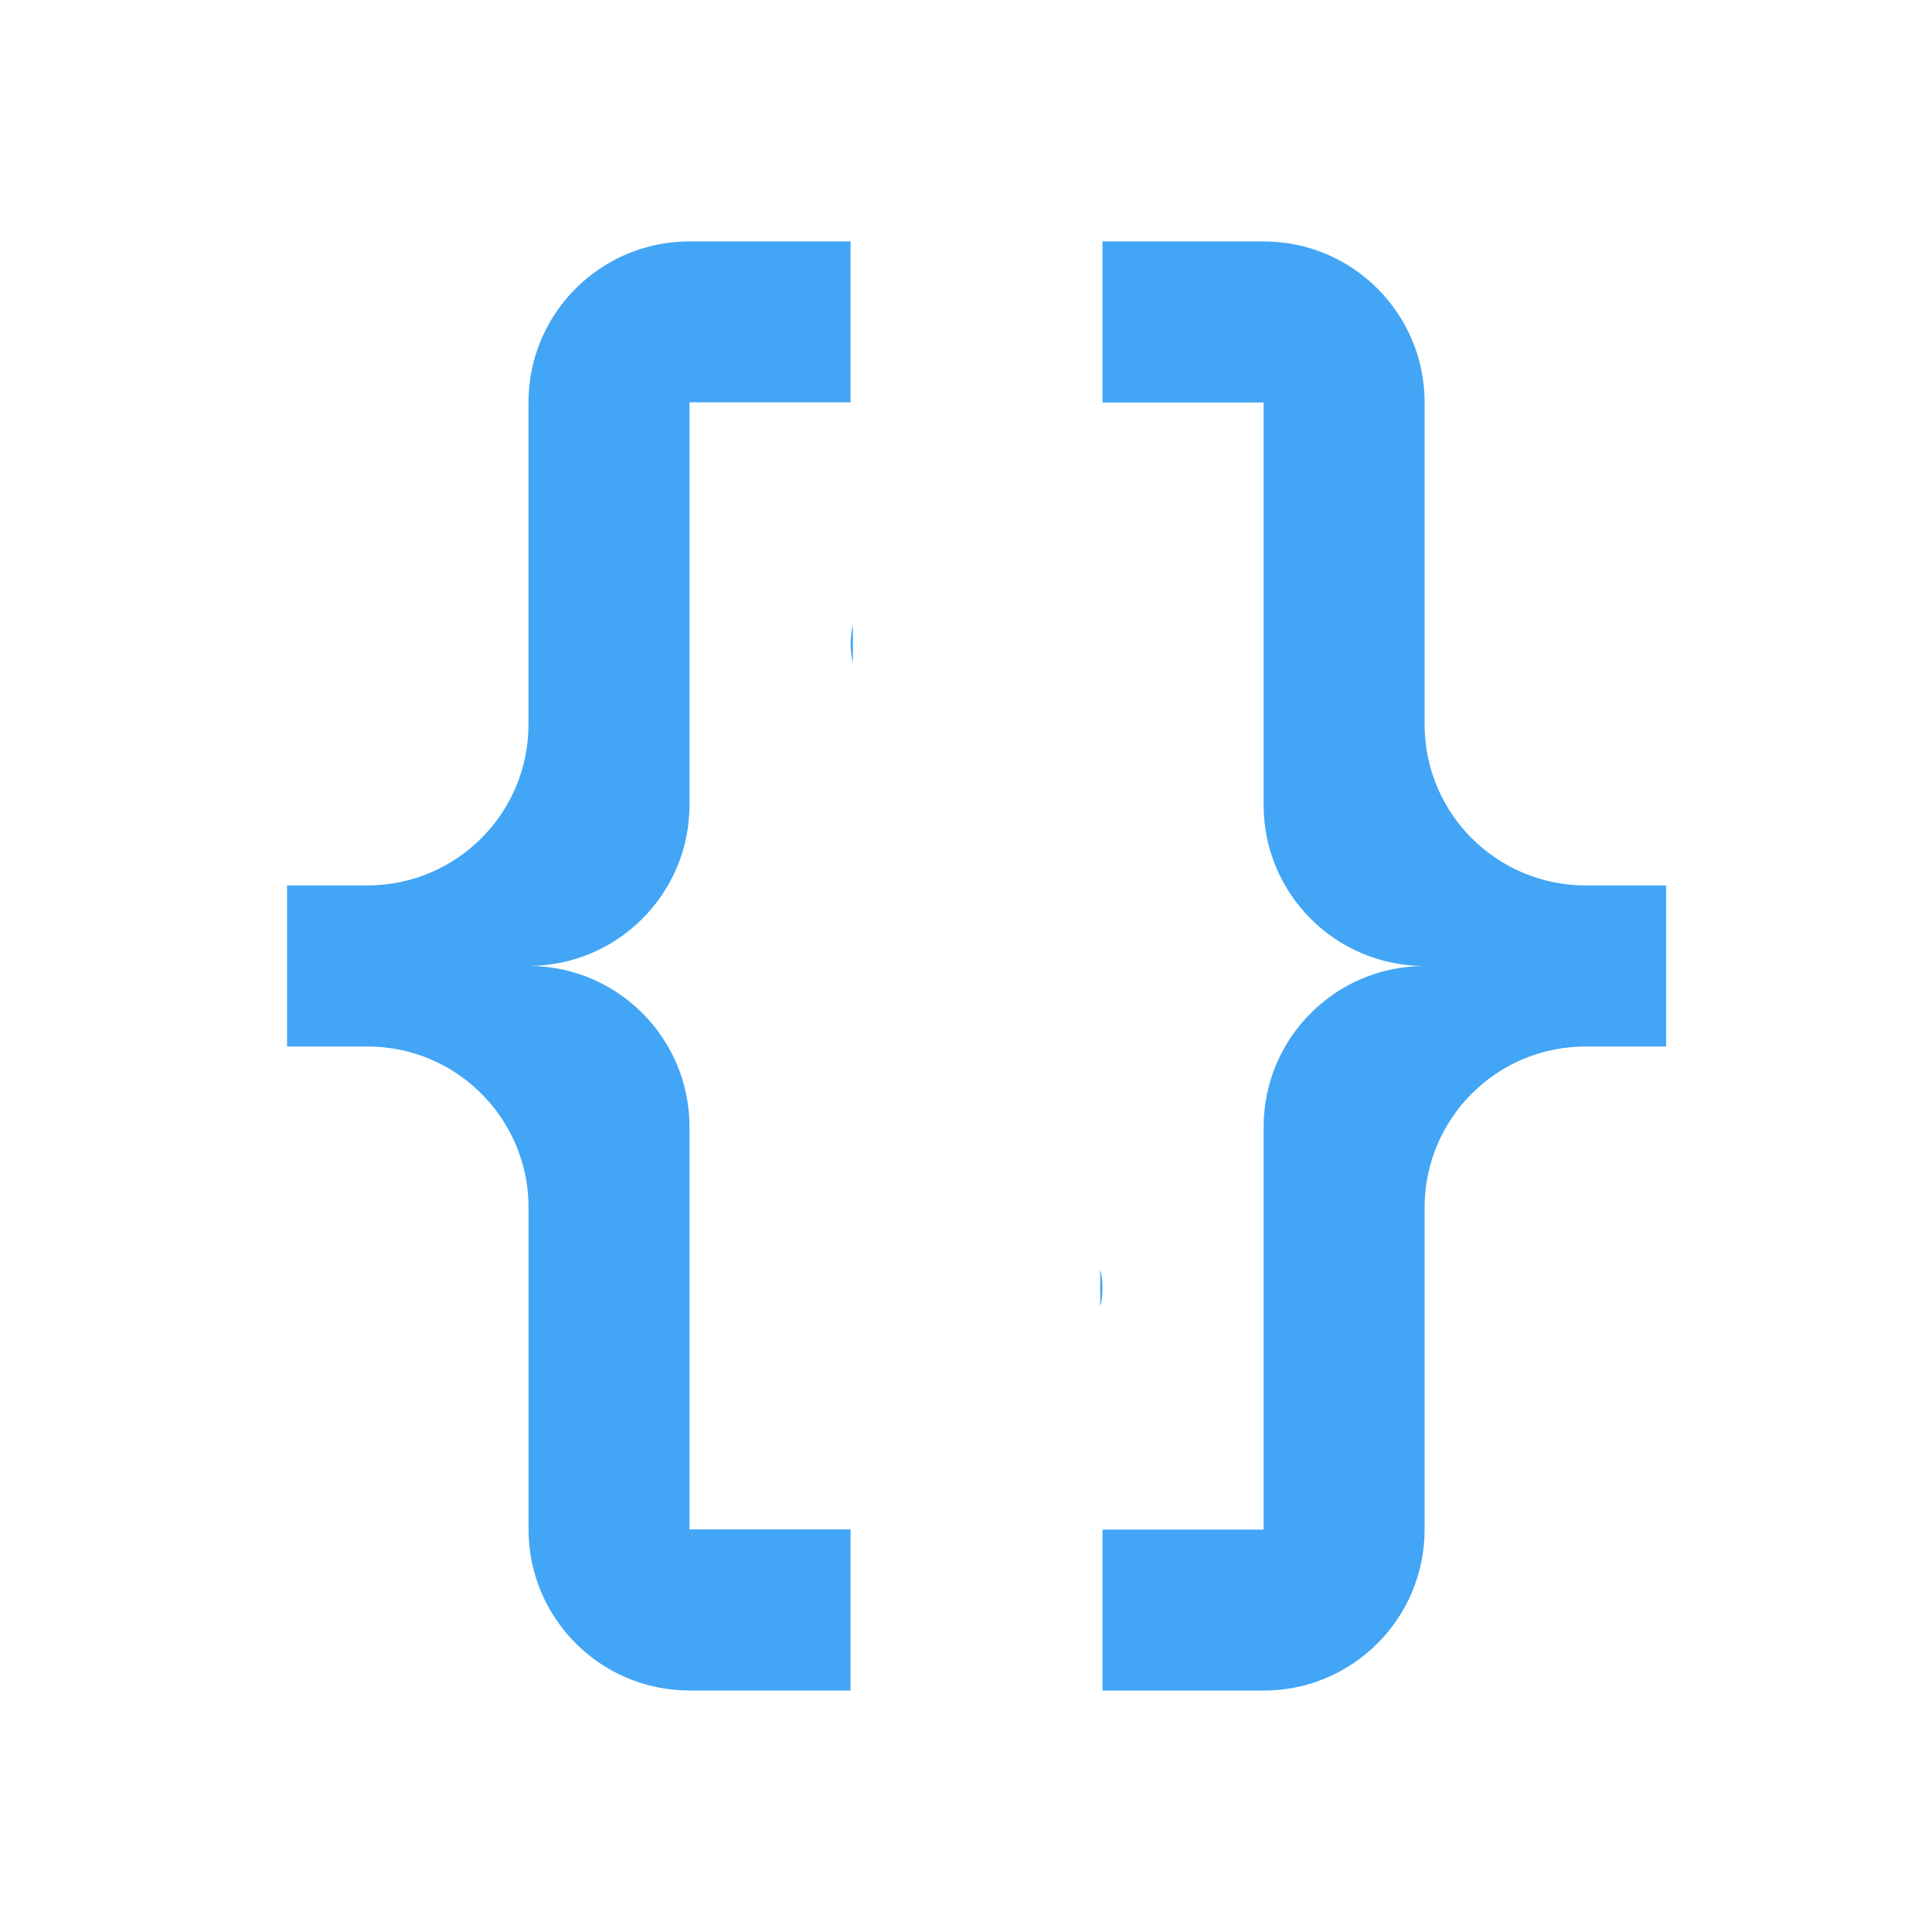
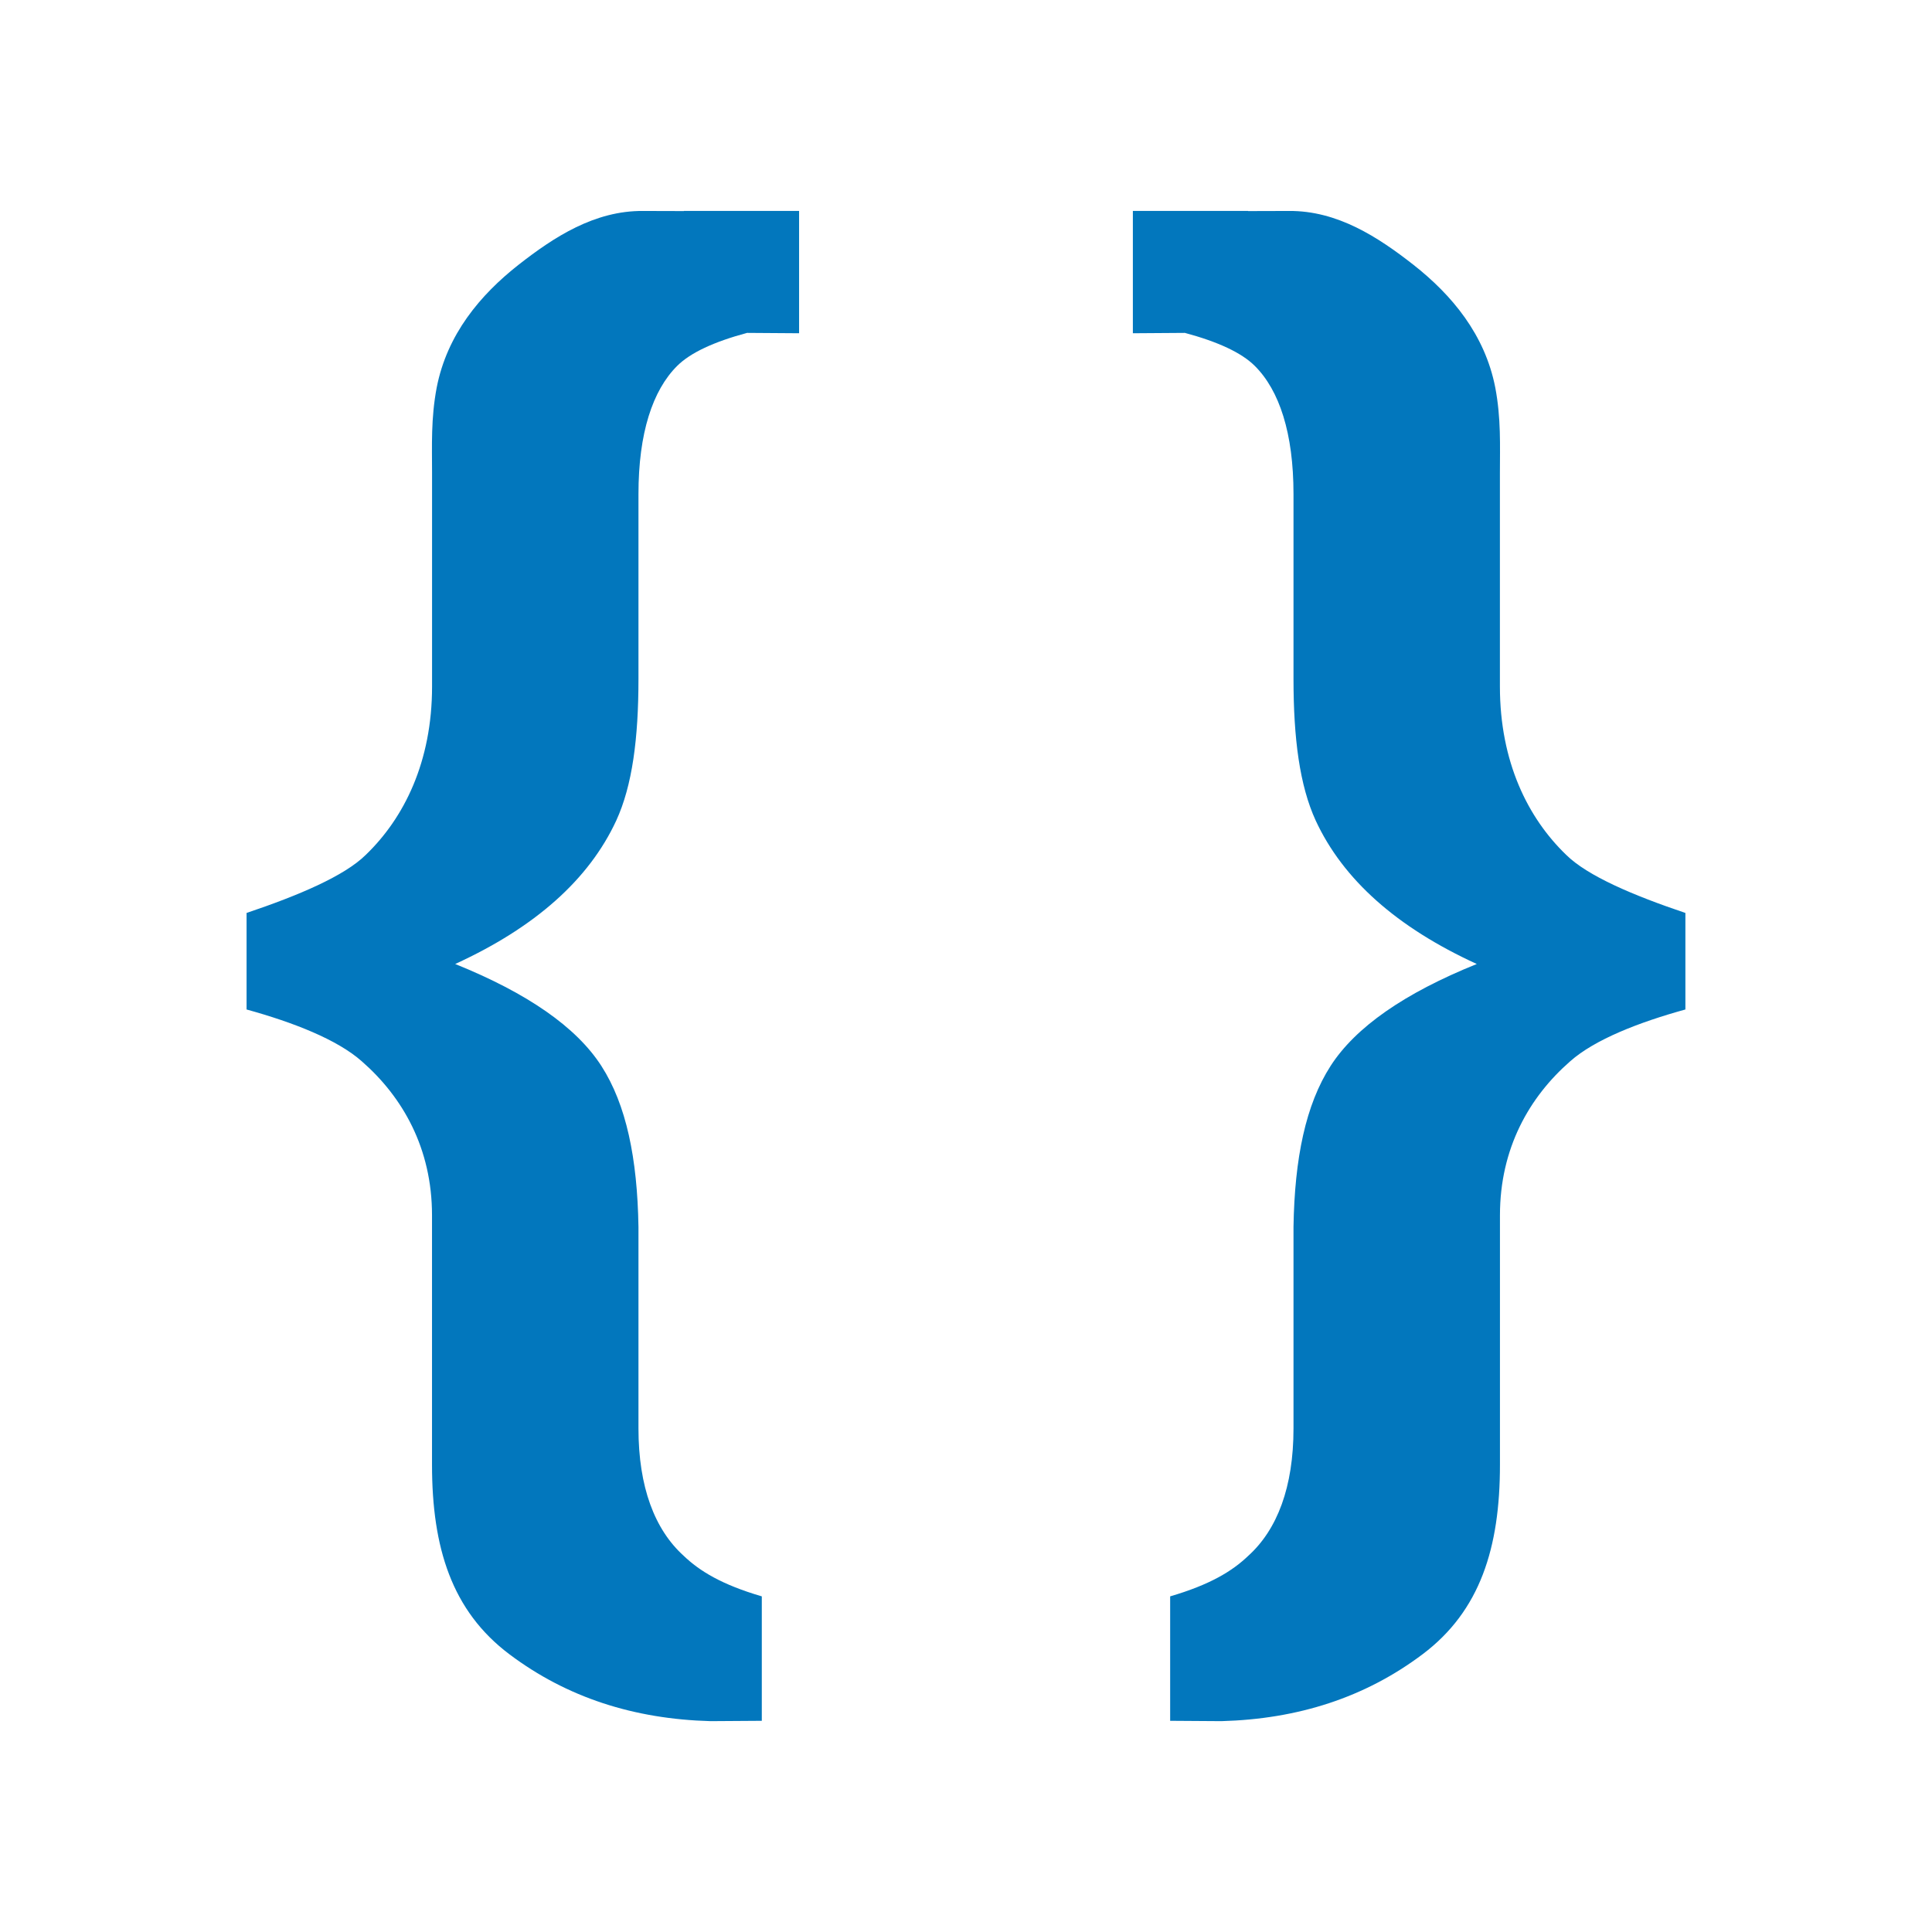
- <svg xmlns="http://www.w3.org/2000/svg" version="1.1" width="25.6" height="25.6" viewBox="0 0 24 24" id="svg2">
-   <defs id="defs8" />
-   <path style="fill:#42a5f5;fill-opacity:1;stroke-width:1" d="m 13.696,2.999 v 2.001 h 2.001 v 4.999 a 2,2 0 0 0 2,2.001 2,2 0 0 0 -2,2 v 5.001 h -2.001 v 2 h 2.001 a 2,2 0 0 0 2,-2 v -4.001 a 2,2 0 0 1 2,-2 h 1 V 10.999 H 19.697 A 2,2 0 0 1 17.697,8.999 V 5 A 2,2 0 0 0 15.698,2.999 Z m -0.029,12.766 v 0.471 a 1,1 0 0 0 0.029,-0.236 1,1 0 0 0 -0.029,-0.234 z" id="path4" />
-   <path style="fill:#42a5f5;fill-opacity:1;stroke-width:1" d="M 10.566,21 V 18.999 H 8.565 V 14 A 2,2 0 0 0 6.565,11.999 2,2 0 0 0 8.565,9.999 V 4.998 H 10.566 V 2.999 H 8.565 a 2,2 0 0 0 -2,2 v 4.001 A 2,2 0 0 1 4.566,10.999 h -1 v 2.001 h 1 a 2,2 0 0 1 2,2 v 3.999 a 2,2 0 0 0 2,2.001 z m 0.029,-12.766 v -0.471 a 1,1 0 0 0 -0.029,0.236 1,1 0 0 0 0.029,0.234 z" id="path4-5" />
+ <svg xmlns="http://www.w3.org/2000/svg" version="1.1" viewBox="0 0 300 300">
+   <g transform="translate(130.53 -446.84)">
+     <g transform="matrix(1.1065 0 0 1.1065 -22.624 -62.89)" />
+     <g transform="translate(-40.058 5e-6)">
+       <path transform="translate(-56.769)" d="m72.489 479.59v.026c-2.406-.013-4.585-.022-6.327-.018-7.537-.066-13.846 4.053-19.333 8.347-5.988 4.703-11.114 10.842-12.72 19.065-.915 4.822-.722 9.037-.722 13.248v33.184c0 11.717-4.36 20.424-10.274 26.123-3.331 3.3-10.442 6.313-18.529 9.037v14.99c7.167 1.976 14.067 4.651 17.894 8.048 6.336 5.535 10.902 13.499 10.902 23.904v38.754c0 12.875 3.072 22.682 12.007 29.409 8.936 6.723 19.351 10.067 31.244 10.392l7.959-.053v-19.324c-6.208-1.817-9.657-3.925-12.144-6.31-4.475-4.053-7.009-10.635-7.009-19.777v-31.292c-.172-10.643-1.887-18.968-5.764-24.992-3.876-6.01-11.44-11.281-22.695-15.822 12.421-5.689 20.755-13.108 25.005-22.259 2.504-5.443 3.454-12.782 3.454-22.012v-28.692c0-9.478 2.2-16.117 6.01-19.909 2.068-2.059 5.746-3.753 10.855-5.126l8.078.056v-18.998h-17.894v.001z" style="fill:#0277bd" />
+       <path transform="translate(-56.769)" d="m160.1 479.59v.026c2.406-.013 4.585-.022 6.327-.018 7.537-.066 13.846 4.053 19.333 8.347 5.988 4.703 11.114 10.842 12.72 19.065.915 4.822.722 9.037.722 13.248v33.184c0 11.717 4.36 20.424 10.274 26.123 3.331 3.3 10.442 6.313 18.529 9.037v14.99c-7.167 1.976-14.067 4.651-17.894 8.048-6.336 5.535-10.902 13.499-10.902 23.904v38.754c0 12.875-3.072 22.682-12.008 29.409-8.937 6.723-19.351 10.067-31.244 10.392l-7.959-.053v-19.324c6.208-1.817 9.657-3.925 12.144-6.31 4.475-4.053 7.009-10.635 7.009-19.777v-31.292c.172-10.643 1.887-18.968 5.764-24.992 3.876-6.01 11.44-11.282 22.695-15.822-12.421-5.689-20.755-13.108-25.005-22.259-2.504-5.443-3.454-12.782-3.454-22.012v-28.692c0-9.478-2.2-16.117-6.01-19.909-2.068-2.059-5.746-3.753-10.855-5.126l-8.078.056v-18.998h17.894v.001z" style="fill:#0277bd" />
+     </g>
+   </g>
</svg>
